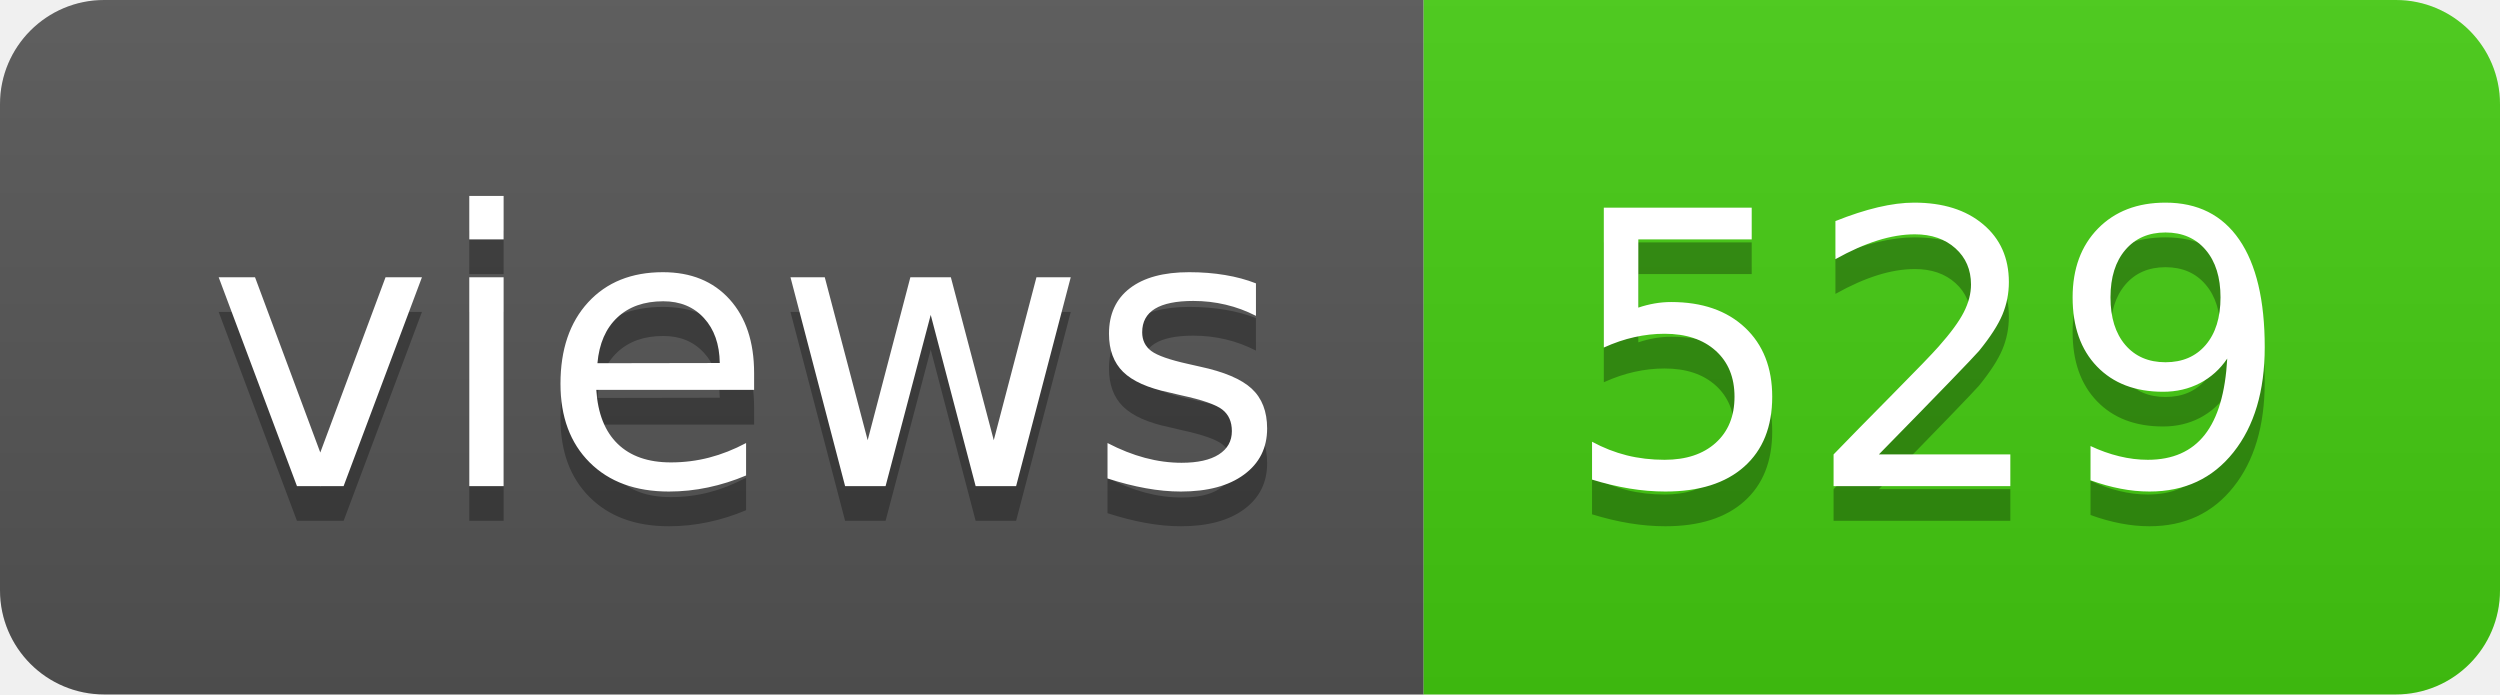
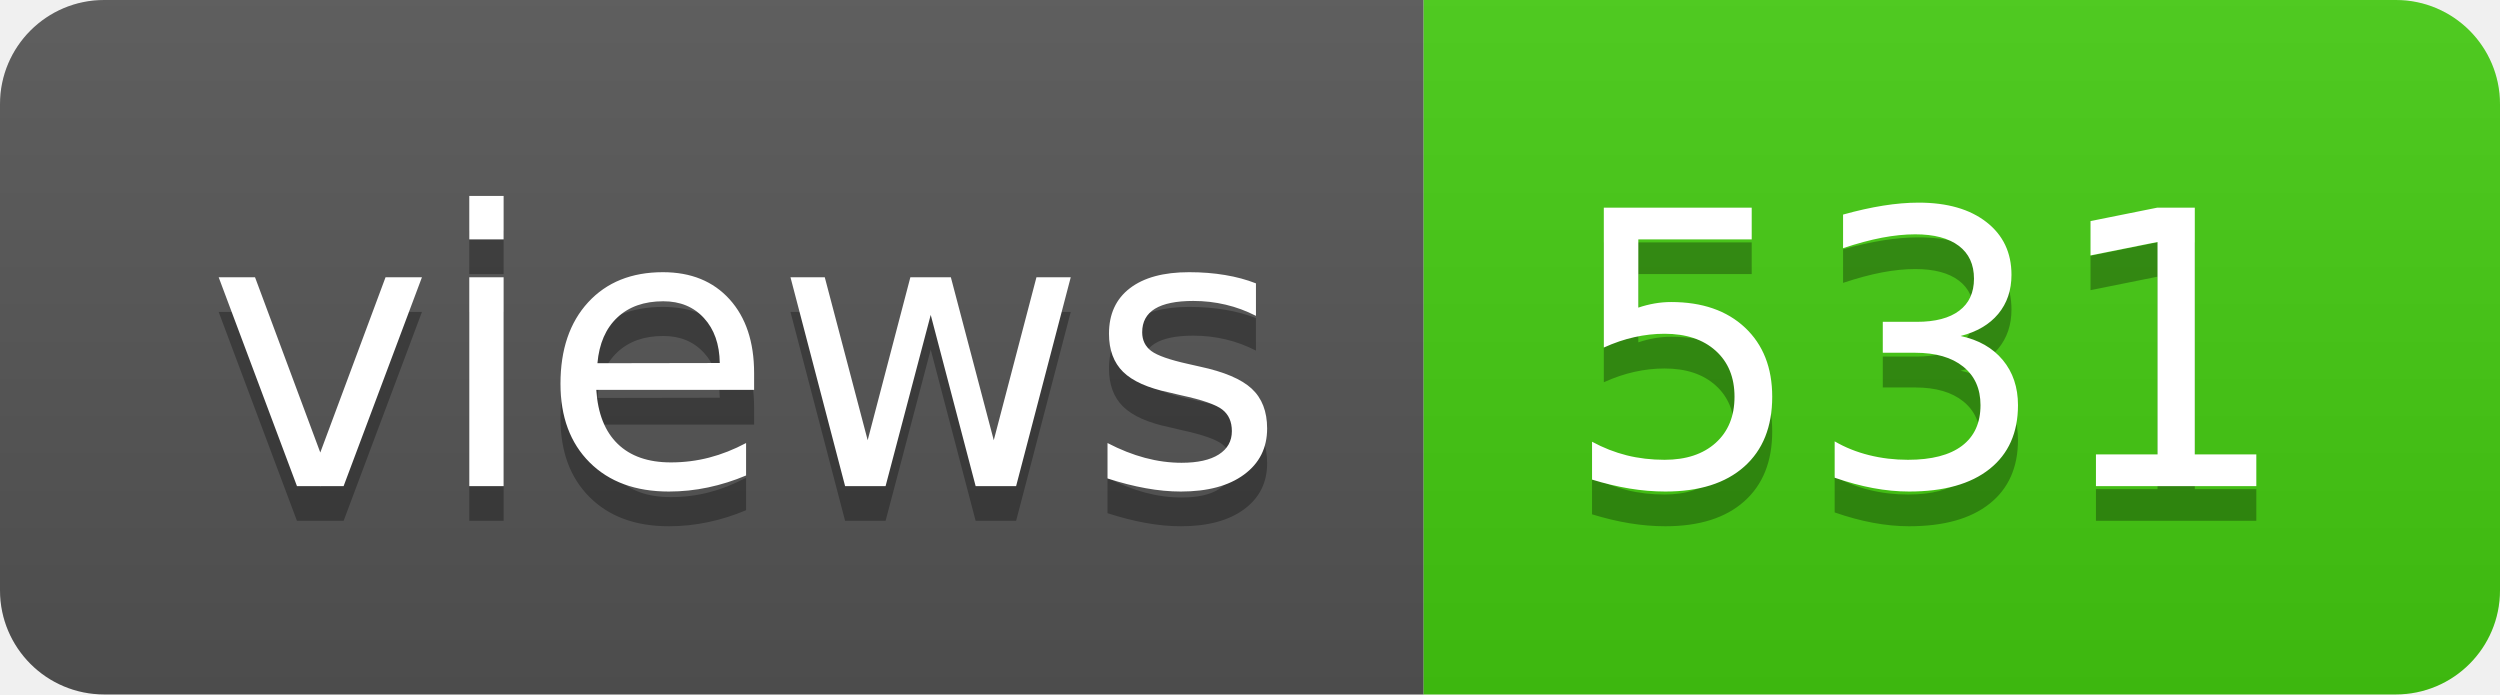
- <svg xmlns="http://www.w3.org/2000/svg" width="72" height="20" role="img" aria-label="views: 529">
+ <svg xmlns="http://www.w3.org/2000/svg" width="72" height="20" role="img" aria-label="views: 531">
  <linearGradient id="s" x2="0" y2="100%">
    <stop offset="0" stop-color="#bbb" stop-opacity=".1" />
    <stop offset="1" stop-opacity=".1" />
  </linearGradient>
  <clipPath id="r">
    <rect width="72" height="20" rx="3" fill="#fff" />
  </clipPath>
  <g clip-path="url(#r)">
    <rect width="41" height="20" fill="#555" />
    <rect x="41" width="31" height="20" fill="#4c1" />
    <rect width="72" height="20" fill="url(#s)" />
  </g>
  <g fill="#fff" text-anchor="middle" font-family="Verdana,Geneva,DejaVu Sans,sans-serif" text-rendering="geometricPrecision" font-size="110">
    <text aria-hidden="true" x="215" y="150" fill="#010101" fill-opacity=".3" transform="scale(.1)" textLength="310">views</text>
    <text x="215" y="140" transform="scale(.1)" fill="#fff" textLength="310">views</text>
-     <text aria-hidden="true" x="555" y="150" fill="#010101" fill-opacity=".3" transform="scale(.1)" textLength="210">529</text>
-     <text x="555" y="140" transform="scale(.1)" fill="#fff" textLength="210">529</text>
+     <text aria-hidden="true" x="555" y="150" fill="#010101" fill-opacity=".3" transform="scale(.1)" textLength="210">531</text>
+     <text x="555" y="140" transform="scale(.1)" fill="#fff" textLength="210">531</text>
  </g>
</svg>
